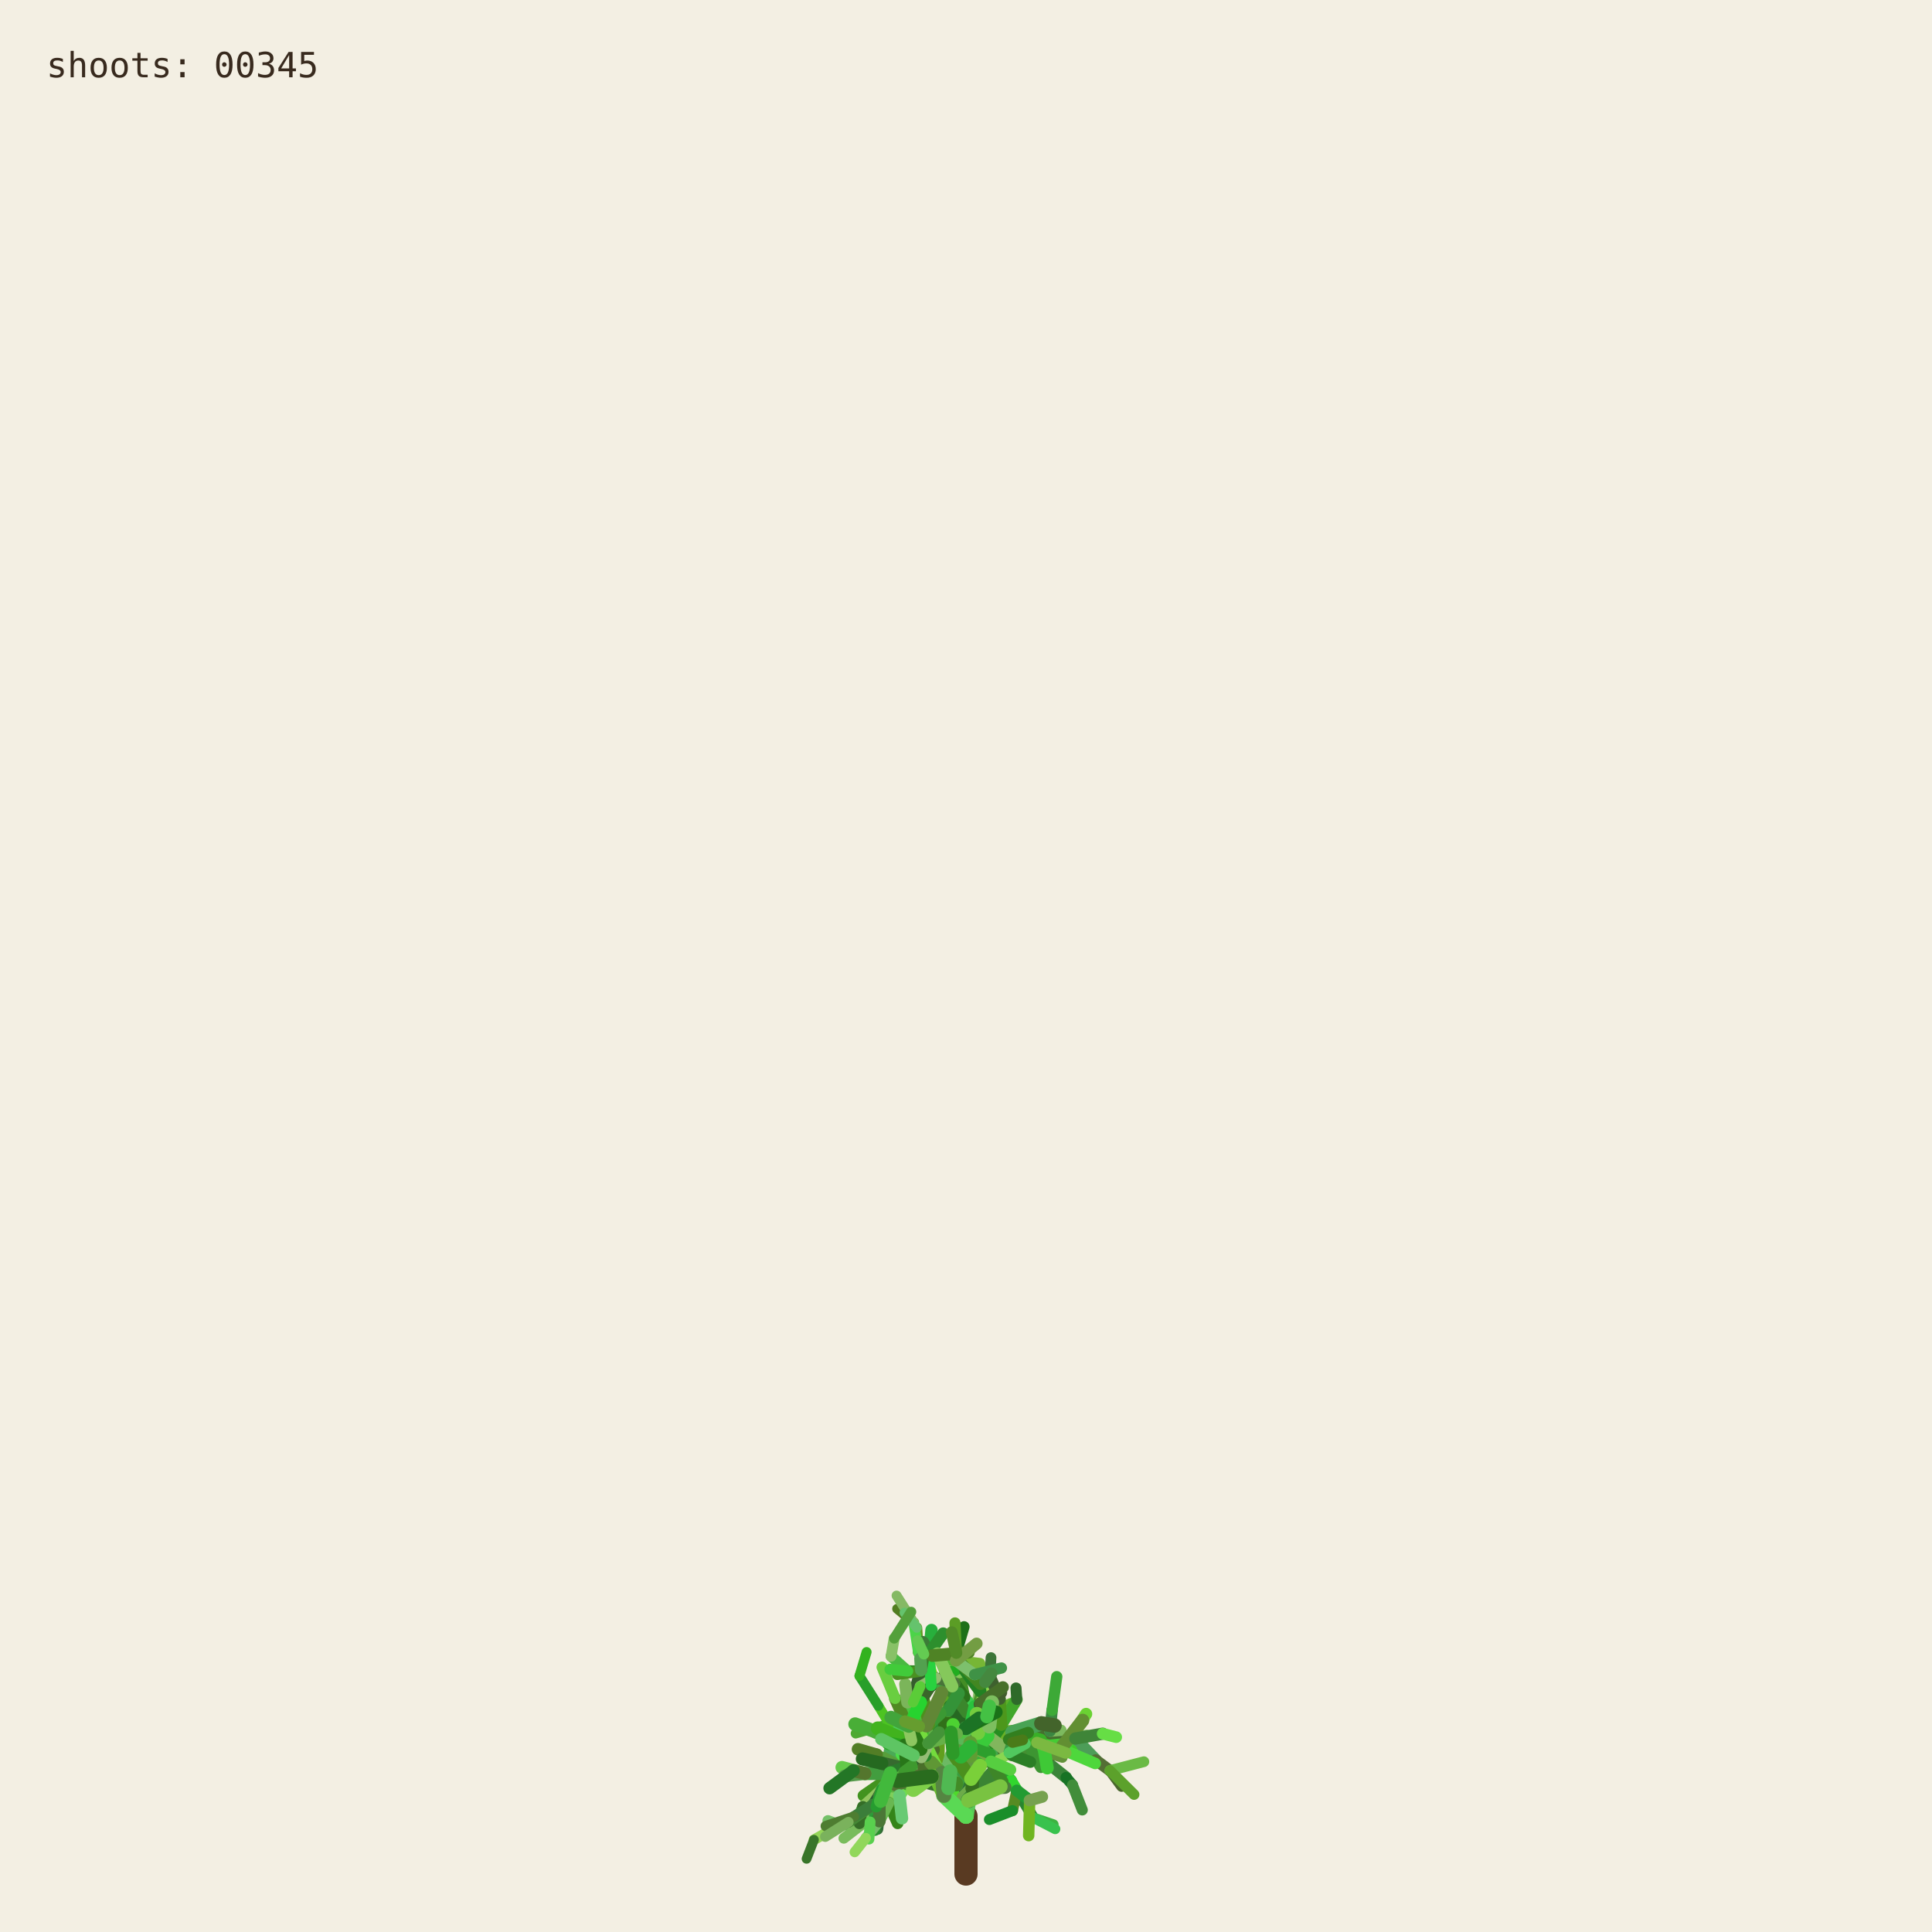
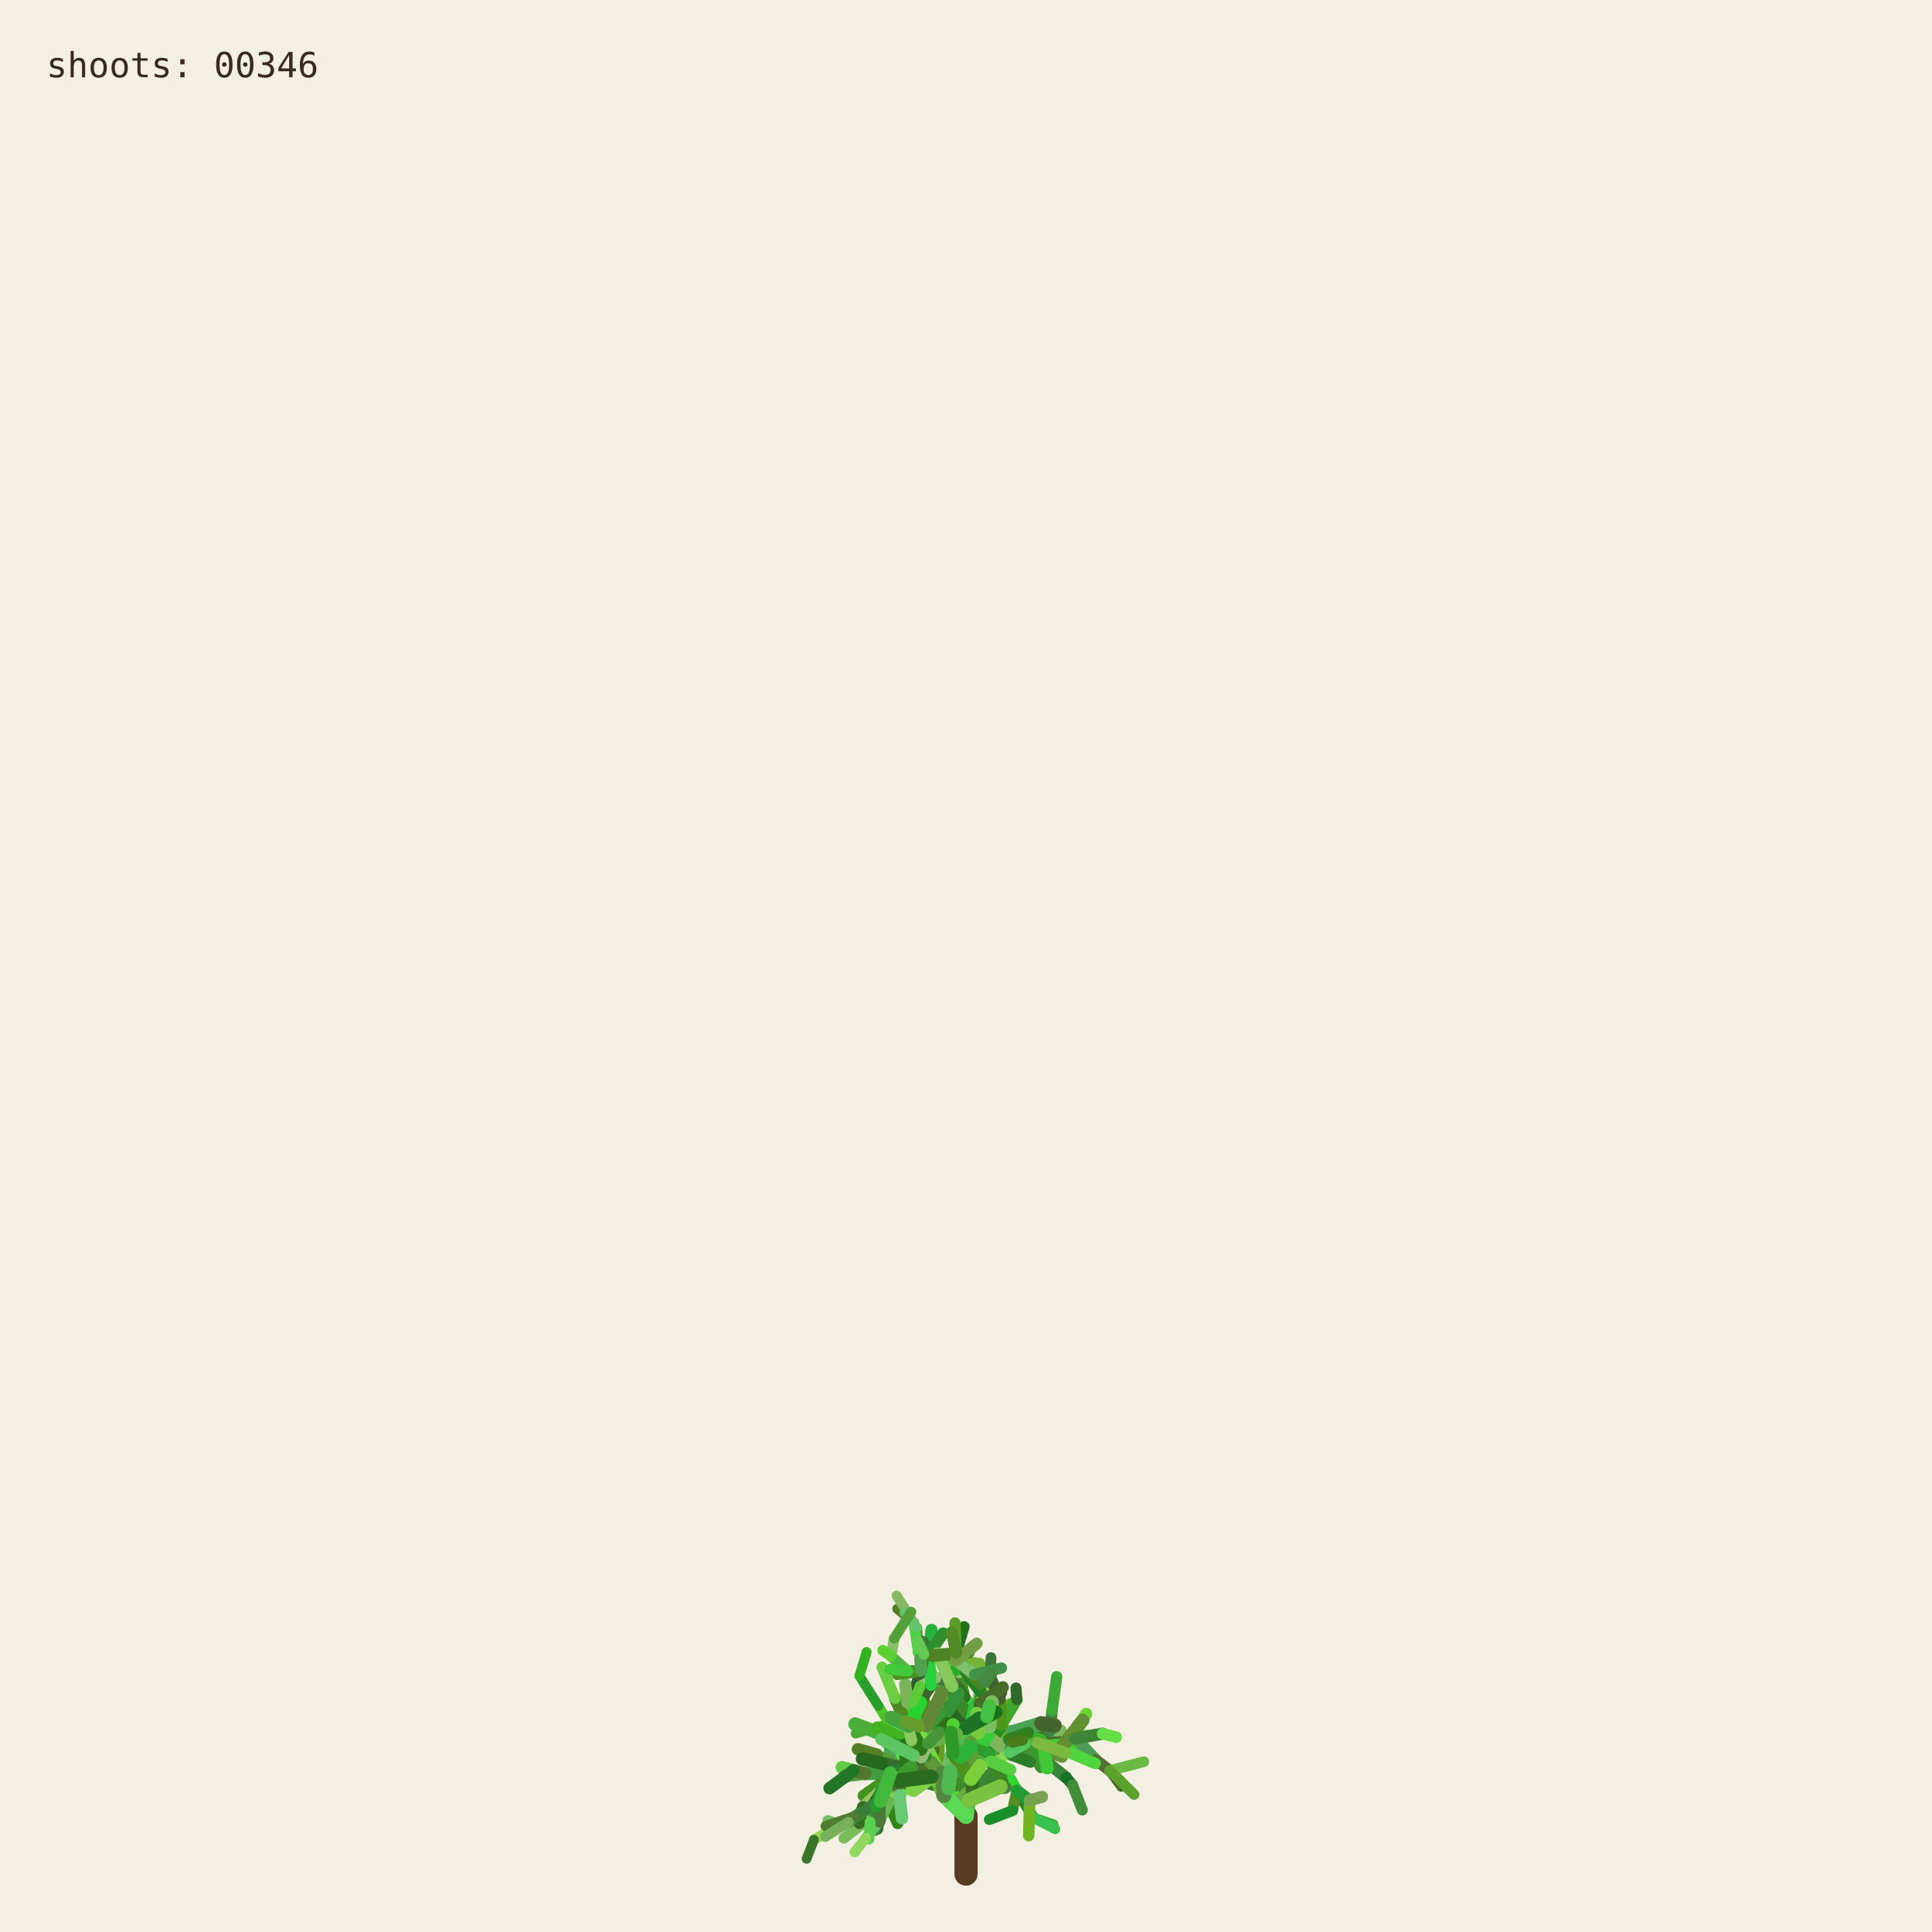
<svg xmlns="http://www.w3.org/2000/svg" viewBox="0 0 1000 1000" role="img" aria-labelledby="title desc">
  <rect width="1000" height="1000" fill="#f3efe3" />
  <g fill="none" stroke-linecap="round">
    <path d="M500 970 L500 940" stroke="#593a22" stroke-width="12" />
    <path d="M500.000 940.000 L494.591 923.254" stroke="hsl(89 50% 51%)" stroke-width="8.067" data-shoot="1" />
    <path d="M500.000 940.000 L498.548 930.480" stroke="hsl(108 42% 32%)" stroke-width="7.603" data-shoot="2" />
    <path d="M494.591 923.254 L485.237 916.016" stroke="hsl(129 39% 53%)" stroke-width="7.427" data-shoot="3" />
    <path d="M498.548 930.480 L502.606 920.794" stroke="hsl(125 41% 32%)" stroke-width="7.235" data-shoot="4" />
    <path d="M502.606 920.794 L496.770 905.343" stroke="hsl(93 34% 43%)" stroke-width="7.253" data-shoot="5" />
    <path d="M494.591 923.254 L497.365 909.040" stroke="hsl(116 35% 60%)" stroke-width="8.012" data-shoot="6" />
    <path d="M485.237 916.016 L485.497 897.710" stroke="hsl(89 69% 37%)" stroke-width="7.213" data-shoot="7" />
    <path d="M496.770 905.343 L501.215 895.004" stroke="hsl(92 66% 60%)" stroke-width="7.141" data-shoot="8" />
    <path d="M497.365 909.040 L506.164 896.866" stroke="hsl(126 59% 38%)" stroke-width="8.073" data-shoot="9" />
    <path d="M501.215 895.004 L510.832 888.548" stroke="hsl(91 35% 42%)" stroke-width="6.879" data-shoot="10" />
    <path d="M485.497 897.710 L493.416 891.622" stroke="hsl(104 36% 49%)" stroke-width="7.124" data-shoot="11" />
    <path d="M500.000 940.000 L490.927 925.443" stroke="hsl(108 70% 51%)" stroke-width="7.399" data-shoot="12" />
    <path d="M485.237 916.016 L479.157 913.325" stroke="hsl(112 69% 34%)" stroke-width="7.149" data-shoot="13" />
    <path d="M490.927 925.443 L481.351 921.527" stroke="hsl(111 58% 32%)" stroke-width="6.945" data-shoot="14" />
    <path d="M498.548 930.480 L503.173 925.799" stroke="hsl(98 40% 48%)" stroke-width="6.990" data-shoot="15" />
    <path d="M496.770 905.343 L505.035 888.845" stroke="hsl(101 68% 48%)" stroke-width="6.979" data-shoot="16" />
    <path d="M493.416 891.622 L508.817 896.643" stroke="hsl(128 70% 39%)" stroke-width="6.561" data-shoot="17" />
    <path d="M479.157 913.325 L469.750 899.500" stroke="hsl(95 57% 50%)" stroke-width="7.139" data-shoot="18" />
    <path d="M505.035 888.845 L508.436 880.301" stroke="hsl(98 53% 41%)" stroke-width="6.832" data-shoot="19" />
    <path d="M501.215 895.004 L501.550 888.479" stroke="hsl(112 68% 42%)" stroke-width="6.773" data-shoot="20" />
    <path d="M485.237 916.016 L479.029 908.697" stroke="hsl(100 57% 53%)" stroke-width="6.945" data-shoot="21" />
    <path d="M502.606 920.794 L496.127 911.207" stroke="hsl(123 62% 40%)" stroke-width="6.865" data-shoot="22" />
    <path d="M496.127 911.207 L497.635 896.782" stroke="hsl(93 65% 34%)" stroke-width="6.505" data-shoot="23" />
    <path d="M494.591 923.254 L500.793 909.571" stroke="hsl(113 71% 34%)" stroke-width="7.895" data-shoot="24" />
    <path d="M485.237 916.016 L479.462 917.793" stroke="hsl(99 66% 28%)" stroke-width="7.154" data-shoot="25" />
    <path d="M485.237 916.016 L473.231 912.147" stroke="hsl(93 38% 42%)" stroke-width="6.997" data-shoot="26" />
    <path d="M485.237 916.016 L473.737 913.680" stroke="hsl(114 35% 58%)" stroke-width="6.828" data-shoot="27" />
    <path d="M497.635 896.782 L497.395 881.015" stroke="hsl(110 56% 51%)" stroke-width="6.336" data-shoot="28" />
    <path d="M469.750 899.500 L453.522 896.436" stroke="hsl(121 37% 46%)" stroke-width="7.140" data-shoot="29" />
    <path d="M481.351 921.527 L469.530 923.105" stroke="hsl(126 55% 40%)" stroke-width="6.995" data-shoot="30" />
    <path d="M505.035 888.845 L499.035 878.436" stroke="hsl(88 42% 31%)" stroke-width="6.545" data-shoot="31" />
    <path d="M502.606 920.794 L507.653 911.330" stroke="hsl(99 57% 28%)" stroke-width="6.856" data-shoot="32" />
    <path d="M481.351 921.527 L478.279 914.724" stroke="hsl(122 35% 29%)" stroke-width="6.742" data-shoot="33" />
    <path d="M508.817 896.643 L522.168 900.369" stroke="hsl(122 67% 50%)" stroke-width="6.210" data-shoot="34" />
    <path d="M479.029 908.697 L477.185 899.261" stroke="hsl(124 64% 35%)" stroke-width="6.693" data-shoot="35" />
    <path d="M494.591 923.254 L498.563 913.442" stroke="hsl(122 45% 42%)" stroke-width="7.987" data-shoot="36" />
    <path d="M473.737 913.680 L467.283 915.265" stroke="hsl(125 60% 37%)" stroke-width="6.814" data-shoot="37" />
    <path d="M481.351 921.527 L469.226 908.135" stroke="hsl(113 69% 37%)" stroke-width="6.660" data-shoot="38" />
    <path d="M473.231 912.147 L461.374 919.424" stroke="hsl(100 70% 60%)" stroke-width="6.453" data-shoot="39" />
    <path d="M497.635 896.782 L500.334 886.420" stroke="hsl(108 47% 53%)" stroke-width="6.302" data-shoot="40" />
    <path d="M467.283 915.265 L455.168 929.331" stroke="hsl(120 40% 35%)" stroke-width="6.786" data-shoot="41" />
    <path d="M508.817 896.643 L512.869 911.725" stroke="hsl(110 63% 40%)" stroke-width="6.518" data-shoot="42" />
    <path d="M496.127 911.207 L497.987 905.795" stroke="hsl(115 70% 35%)" stroke-width="6.363" data-shoot="43" />
    <path d="M507.653 911.330 L512.674 910.357" stroke="hsl(104 36% 57%)" stroke-width="6.747" data-shoot="44" />
    <path d="M479.157 913.325 L470.181 917.185" stroke="hsl(95 64% 53%)" stroke-width="6.833" data-shoot="45" />
    <path d="M469.750 899.500 L469.633 881.151" stroke="hsl(111 38% 45%)" stroke-width="6.815" data-shoot="46" />
    <path d="M479.029 908.697 L480.879 892.655" stroke="hsl(102 44% 35%)" stroke-width="6.467" data-shoot="47" />
    <path d="M500.334 886.420 L507.457 881.593" stroke="hsl(118 47% 56%)" stroke-width="6.197" data-shoot="48" />
    <path d="M461.374 919.424 L446.935 929.431" stroke="hsl(102 65% 35%)" stroke-width="6.069" data-shoot="49" />
    <path d="M508.436 880.301 L507.585 871.602" stroke="hsl(97 61% 57%)" stroke-width="6.448" data-shoot="50" />
    <path d="M512.674 910.357 L523.304 921.702" stroke="hsl(122 61% 39%)" stroke-width="6.341" data-shoot="51" />
    <path d="M500.000 940.000 L501.279 931.882" stroke="hsl(118 51% 56%)" stroke-width="7.998" data-shoot="52" />
    <path d="M499.035 878.436 L496.590 865.625" stroke="hsl(103 58% 35%)" stroke-width="6.115" data-shoot="53" />
    <path d="M485.497 897.710 L488.970 892.287" stroke="hsl(123 54% 36%)" stroke-width="7.087" data-shoot="54" />
    <path d="M496.590 865.625 L495.009 855.557" stroke="hsl(97 49% 56%)" stroke-width="6.061" data-shoot="55" />
    <path d="M469.633 881.151 L484.418 870.623" stroke="hsl(128 48% 30%)" stroke-width="6.659" data-shoot="56" />
    <path d="M485.237 916.016 L477.752 911.974" stroke="hsl(90 58% 50%)" stroke-width="6.898" data-shoot="57" />
    <path d="M498.563 913.442 L502.383 908.863" stroke="hsl(97 61% 59%)" stroke-width="7.688" data-shoot="58" />
    <path d="M479.157 913.325 L464.639 921.037" stroke="hsl(94 69% 32%)" stroke-width="6.531" data-shoot="59" />
    <path d="M478.279 914.724 L471.794 900.929" stroke="hsl(117 71% 29%)" stroke-width="6.231" data-shoot="60" />
    <path d="M522.168 900.369 L536.734 901.964" stroke="hsl(111 46% 60%)" stroke-width="6.038" data-shoot="61" />
    <path d="M471.794 900.929 L465.848 895.170" stroke="hsl(103 40% 56%)" stroke-width="5.768" data-shoot="62" />
    <path d="M469.750 899.500 L468.128 889.982" stroke="hsl(93 64% 30%)" stroke-width="6.667" data-shoot="63" />
    <path d="M477.185 899.261 L475.657 893.582" stroke="hsl(113 52% 40%)" stroke-width="6.319" data-shoot="64" />
    <path d="M479.029 908.697 L474.737 903.891" stroke="hsl(93 52% 43%)" stroke-width="6.709" data-shoot="65" />
    <path d="M523.304 921.702 L526.314 926.781" stroke="hsl(119 67% 51%)" stroke-width="6.166" data-shoot="66" />
    <path d="M505.035 888.845 L507.387 875.338" stroke="hsl(96 40% 59%)" stroke-width="6.739" data-shoot="67" />
    <path d="M522.168 900.369 L537.413 908.545" stroke="hsl(99 61% 27%)" stroke-width="6.155" data-shoot="68" />
    <path d="M497.395 881.015 L483.011 868.683" stroke="hsl(129 53% 36%)" stroke-width="6.314" data-shoot="69" />
    <path d="M522.168 900.369 L534.219 906.339" stroke="hsl(108 48% 38%)" stroke-width="6.199" data-shoot="70" />
    <path d="M493.416 891.622 L507.262 882.093" stroke="hsl(127 63% 43%)" stroke-width="6.826" data-shoot="71" />
    <path d="M502.383 908.863 L508.238 907.761" stroke="hsl(99 66% 30%)" stroke-width="7.032" data-shoot="72" />
    <path d="M508.817 896.643 L514.829 892.790" stroke="hsl(125 40% 46%)" stroke-width="6.585" data-shoot="73" />
    <path d="M468.128 889.982 L473.133 877.764" stroke="hsl(115 52% 51%)" stroke-width="6.671" data-shoot="74" />
    <path d="M465.848 895.170 L460.313 892.280" stroke="hsl(102 70% 44%)" stroke-width="5.549" data-shoot="75" />
    <path d="M468.128 889.982 L463.284 879.089" stroke="hsl(94 59% 34%)" stroke-width="6.302" data-shoot="76" />
    <path d="M461.374 919.424 L456.357 926.300" stroke="hsl(126 42% 53%)" stroke-width="6.125" data-shoot="77" />
    <path d="M483.011 868.683 L476.458 865.059" stroke="hsl(124 68% 42%)" stroke-width="6.199" data-shoot="78" />
    <path d="M455.168 929.331 L454.837 939.862" stroke="hsl(125 68% 35%)" stroke-width="6.316" data-shoot="79" />
    <path d="M534.219 906.339 L550.383 905.736" stroke="hsl(112 63% 35%)" stroke-width="5.969" data-shoot="80" />
    <path d="M470.181 917.185 L459.860 933.116" stroke="hsl(100 53% 58%)" stroke-width="6.224" data-shoot="81" />
    <path d="M497.395 881.015 L484.197 869.260" stroke="hsl(122 53% 43%)" stroke-width="5.862" data-shoot="82" />
    <path d="M536.734 901.964 L543.504 896.023" stroke="hsl(116 68% 27%)" stroke-width="5.871" data-shoot="83" />
    <path d="M476.458 865.059 L469.801 864.922" stroke="hsl(112 62% 33%)" stroke-width="6.006" data-shoot="84" />
    <path d="M506.164 896.866 L524.059 896.699" stroke="hsl(91 64% 42%)" stroke-width="7.575" data-shoot="85" />
    <path d="M485.237 916.016 L472.910 908.590" stroke="hsl(102 57% 31%)" stroke-width="6.875" data-shoot="86" />
    <path d="M469.530 923.105 L465.520 929.278" stroke="hsl(107 67% 59%)" stroke-width="6.616" data-shoot="87" />
    <path d="M505.035 888.845 L509.868 870.612" stroke="hsl(101 57% 37%)" stroke-width="6.791" data-shoot="88" />
    <path d="M493.416 891.622 L509.951 888.485" stroke="hsl(92 44% 58%)" stroke-width="6.812" data-shoot="89" />
    <path d="M503.173 925.799 L520.191 925.155" stroke="hsl(105 34% 36%)" stroke-width="6.682" data-shoot="90" />
    <path d="M474.737 903.891 L466.772 894.583" stroke="hsl(116 48% 51%)" stroke-width="6.158" data-shoot="91" />
    <path d="M484.197 869.260 L475.358 855.233" stroke="hsl(100 34% 37%)" stroke-width="5.647" data-shoot="92" />
    <path d="M505.035 888.845 L500.829 880.951" stroke="hsl(127 58% 52%)" stroke-width="6.474" data-shoot="93" />
    <path d="M479.157 913.325 L471.905 914.367" stroke="hsl(125 48% 52%)" stroke-width="6.716" data-shoot="94" />
    <path d="M501.279 931.882 L513.403 918.671" stroke="hsl(114 44% 36%)" stroke-width="7.978" data-shoot="95" />
    <path d="M524.059 896.699 L540.269 904.338" stroke="hsl(108 35% 44%)" stroke-width="7.297" data-shoot="96" />
    <path d="M524.059 896.699 L540.170 897.356" stroke="hsl(125 52% 30%)" stroke-width="6.964" data-shoot="97" />
    <path d="M497.635 896.782 L497.191 889.399" stroke="hsl(88 69% 31%)" stroke-width="6.119" data-shoot="98" />
    <path d="M508.436 880.301 L513.376 874.721" stroke="hsl(89 59% 56%)" stroke-width="6.732" data-shoot="99" />
    <path d="M469.530 923.105 L461.520 917.825" stroke="hsl(113 54% 40%)" stroke-width="7.033" data-shoot="100" />
    <path d="M473.133 877.764 L476.780 864.372" stroke="hsl(110 34% 27%)" stroke-width="6.596" data-shoot="101" />
    <path d="M471.794 900.929 L479.914 884.001" stroke="hsl(126 41% 32%)" stroke-width="6.024" data-shoot="102" />
    <path d="M512.674 910.357 L522.333 907.203" stroke="hsl(103 64% 43%)" stroke-width="6.219" data-shoot="103" />
    <path d="M509.868 870.612 L506.361 863.395" stroke="hsl(120 56% 49%)" stroke-width="6.521" data-shoot="104" />
    <path d="M540.170 897.356 L556.575 899.863" stroke="hsl(100 40% 31%)" stroke-width="6.676" data-shoot="105" />
    <path d="M459.860 933.116 L464.616 943.790" stroke="hsl(105 68% 31%)" stroke-width="5.925" data-shoot="106" />
    <path d="M461.520 917.825 L453.738 908.211" stroke="hsl(98 54% 31%)" stroke-width="6.452" data-shoot="107" />
    <path d="M509.951 888.485 L523.296 882.278" stroke="hsl(97 61% 43%)" stroke-width="6.765" data-shoot="108" />
    <path d="M479.029 908.697 L460.671 906.383" stroke="hsl(128 39% 48%)" stroke-width="6.494" data-shoot="109" />
    <path d="M469.633 881.151 L468.563 871.658" stroke="hsl(98 38% 53%)" stroke-width="6.301" data-shoot="110" />
    <path d="M456.357 926.300 L446.582 935.154" stroke="hsl(90 47% 57%)" stroke-width="5.838" data-shoot="111" />
    <path d="M488.970 892.287 L490.829 885.358" stroke="hsl(104 63% 27%)" stroke-width="6.888" data-shoot="112" />
    <path d="M499.035 878.436 L493.946 871.238" stroke="hsl(110 61% 28%)" stroke-width="6.405" data-shoot="113" />
    <path d="M503.173 925.799 L503.949 916.037" stroke="hsl(108 61% 30%)" stroke-width="6.764" data-shoot="114" />
    <path d="M484.418 870.623 L497.330 862.535" stroke="hsl(119 70% 40%)" stroke-width="6.117" data-shoot="115" />
    <path d="M476.780 864.372 L482.198 858.124" stroke="hsl(97 71% 34%)" stroke-width="6.331" data-shoot="116" />
    <path d="M459.860 933.116 L450.375 943.022" stroke="hsl(119 67% 40%)" stroke-width="6.054" data-shoot="117" />
    <path d="M537.413 908.545 L551.771 920.000" stroke="hsl(119 40% 37%)" stroke-width="6.202" data-shoot="118" />
    <path d="M476.780 864.372 L481.041 855.578" stroke="hsl(128 51% 38%)" stroke-width="6.621" data-shoot="119" />
    <path d="M475.358 855.233 L474.548 842.544" stroke="hsl(89 65% 36%)" stroke-width="5.593" data-shoot="120" />
    <path d="M479.029 908.697 L479.467 893.313" stroke="hsl(105 42% 49%)" stroke-width="6.799" data-shoot="121" />
    <path d="M494.591 923.254 L484.466 914.996" stroke="hsl(104 48% 55%)" stroke-width="7.531" data-shoot="122" />
    <path d="M503.173 925.799 L503.396 917.056" stroke="hsl(104 56% 28%)" stroke-width="6.644" data-shoot="123" />
    <path d="M493.946 871.238 L489.038 865.959" stroke="hsl(102 40% 44%)" stroke-width="6.042" data-shoot="124" />
    <path d="M467.283 915.265 L457.242 909.920" stroke="hsl(103 45% 43%)" stroke-width="6.457" data-shoot="125" />
    <path d="M471.794 900.929 L454.133 896.956" stroke="hsl(89 50% 31%)" stroke-width="6.180" data-shoot="126" />
    <path d="M454.837 939.862 L454.096 946.606" stroke="hsl(125 36% 31%)" stroke-width="6.220" data-shoot="127" />
    <path d="M481.041 855.578 L482.155 843.709" stroke="hsl(129 63% 42%)" stroke-width="6.417" data-shoot="128" />
    <path d="M490.829 885.358 L492.861 872.817" stroke="hsl(95 65% 40%)" stroke-width="6.754" data-shoot="129" />
    <path d="M478.279 914.724 L465.635 903.587" stroke="hsl(96 66% 52%)" stroke-width="6.672" data-shoot="130" />
    <path d="M450.375 943.022 L434.576 944.722" stroke="hsl(127 55% 44%)" stroke-width="5.725" data-shoot="131" />
    <path d="M459.860 933.116 L451.962 941.801" stroke="hsl(127 54% 57%)" stroke-width="5.888" data-shoot="132" />
    <path d="M526.314 926.781 L534.894 940.878" stroke="hsl(125 53% 34%)" stroke-width="5.720" data-shoot="133" />
    <path d="M456.357 926.300 L449.709 941.533" stroke="hsl(112 47% 29%)" stroke-width="5.948" data-shoot="134" />
    <path d="M556.575 899.863 L562.434 898.624" stroke="hsl(99 39% 53%)" stroke-width="6.651" data-shoot="135" />
    <path d="M556.575 899.863 L567.158 910.979" stroke="hsl(128 34% 46%)" stroke-width="6.350" data-shoot="136" />
    <path d="M461.520 917.825 L447.767 917.982" stroke="hsl(118 43% 43%)" stroke-width="6.808" data-shoot="137" />
    <path d="M502.383 908.863 L502.275 894.506" stroke="hsl(114 52% 34%)" stroke-width="7.514" data-shoot="138" />
    <path d="M484.466 914.996 L469.919 914.610" stroke="hsl(90 45% 56%)" stroke-width="7.261" data-shoot="139" />
    <path d="M506.164 896.866 L511.996 893.538" stroke="hsl(100 40% 30%)" stroke-width="7.562" data-shoot="140" />
    <path d="M508.238 907.761 L516.195 908.520" stroke="hsl(102 44% 31%)" stroke-width="6.802" data-shoot="141" />
    <path d="M536.734 901.964 L544.250 907.905" stroke="hsl(91 54% 33%)" stroke-width="5.663" data-shoot="142" />
    <path d="M479.157 913.325 L471.950 914.117" stroke="hsl(102 39% 34%)" stroke-width="6.550" data-shoot="143" />
    <path d="M494.591 923.254 L482.152 919.513" stroke="hsl(104 56% 35%)" stroke-width="7.930" data-shoot="144" />
    <path d="M508.817 896.643 L515.085 912.072" stroke="hsl(125 43% 46%)" stroke-width="6.163" data-shoot="145" />
    <path d="M482.152 919.513 L467.316 907.872" stroke="hsl(97 66% 48%)" stroke-width="7.452" data-shoot="146" />
    <path d="M480.879 892.655 L475.418 881.125" stroke="hsl(88 59% 33%)" stroke-width="5.933" data-shoot="147" />
    <path d="M540.269 904.338 L549.716 904.178" stroke="hsl(92 48% 60%)" stroke-width="6.883" data-shoot="148" />
    <path d="M467.316 907.872 L467.480 902.032" stroke="hsl(120 56% 54%)" stroke-width="7.156" data-shoot="149" />
    <path d="M483.011 868.683 L480.032 858.496" stroke="hsl(90 69% 50%)" stroke-width="5.778" data-shoot="150" />
    <path d="M497.191 889.399 L491.630 882.997" stroke="hsl(116 51% 27%)" stroke-width="6.106" data-shoot="151" />
    <path d="M482.152 919.513 L478.791 913.069" stroke="hsl(91 53% 41%)" stroke-width="7.533" data-shoot="152" />
    <path d="M543.504 896.023 L549.105 895.596" stroke="hsl(100 40% 55%)" stroke-width="5.914" data-shoot="153" />
    <path d="M467.283 915.265 L456.437 912.665" stroke="hsl(113 38% 30%)" stroke-width="6.866" data-shoot="154" />
    <path d="M567.158 910.979 L574.486 916.440" stroke="hsl(88 35% 32%)" stroke-width="5.955" data-shoot="155" />
    <path d="M512.869 911.725 L518.866 922.323" stroke="hsl(106 54% 34%)" stroke-width="6.353" data-shoot="156" />
    <path d="M500.334 886.420 L490.418 872.350" stroke="hsl(110 51% 35%)" stroke-width="6.150" data-shoot="157" />
    <path d="M500.793 909.571 L498.095 899.473" stroke="hsl(109 69% 28%)" stroke-width="7.556" data-shoot="158" />
    <path d="M449.709 941.533 L436.765 951.498" stroke="hsl(102 42% 55%)" stroke-width="5.534" data-shoot="159" />
    <path d="M508.238 907.761 L518.302 892.720" stroke="hsl(117 63% 34%)" stroke-width="6.708" data-shoot="160" />
    <path d="M475.358 855.233 L472.993 839.858" stroke="hsl(119 62% 56%)" stroke-width="5.562" data-shoot="161" />
    <path d="M502.275 894.506 L504.670 883.372" stroke="hsl(128 65% 46%)" stroke-width="6.876" data-shoot="162" />
    <path d="M540.269 904.338 L544.102 907.850" stroke="hsl(99 35% 29%)" stroke-width="7.336" data-shoot="163" />
    <path d="M536.734 901.964 L554.643 905.916" stroke="hsl(112 68% 48%)" stroke-width="5.906" data-shoot="164" />
    <path d="M497.365 909.040 L505.842 901.224" stroke="hsl(91 65% 48%)" stroke-width="7.533" data-shoot="165" />
    <path d="M478.279 914.724 L467.960 905.929" stroke="hsl(128 59% 50%)" stroke-width="6.781" data-shoot="166" />
    <path d="M461.374 919.424 L451.958 934.122" stroke="hsl(127 35% 27%)" stroke-width="6.092" data-shoot="167" />
    <path d="M463.284 879.089 L456.576 862.947" stroke="hsl(103 59% 53%)" stroke-width="5.809" data-shoot="168" />
    <path d="M500.000 940.000 L488.580 929.317" stroke="hsl(117 64% 59%)" stroke-width="8.005" data-shoot="169" />
    <path d="M447.767 917.982 L435.801 914.831" stroke="hsl(108 55% 54%)" stroke-width="6.726" data-shoot="170" />
    <path d="M477.752 911.974 L468.826 903.841" stroke="hsl(89 70% 51%)" stroke-width="6.964" data-shoot="171" />
    <path d="M469.919 914.610 L460.892 917.724" stroke="hsl(121 49% 32%)" stroke-width="7.015" data-shoot="172" />
    <path d="M503.396 917.056 L509.013 905.051" stroke="hsl(120 50% 45%)" stroke-width="6.671" data-shoot="173" />
    <path d="M549.716 904.178 L554.177 899.548" stroke="hsl(106 62% 45%)" stroke-width="6.645" data-shoot="174" />
    <path d="M460.313 892.280 L442.892 897.267" stroke="hsl(106 54% 43%)" stroke-width="5.141" data-shoot="175" />
    <path d="M490.418 872.350 L480.658 869.975" stroke="hsl(120 49% 46%)" stroke-width="5.821" data-shoot="176" />
    <path d="M479.467 893.313 L480.721 885.946" stroke="hsl(94 40% 41%)" stroke-width="6.222" data-shoot="177" />
    <path d="M488.580 929.317 L489.421 919.838" stroke="hsl(107 36% 50%)" stroke-width="7.943" data-shoot="178" />
    <path d="M526.314 926.781 L524.087 937.173" stroke="hsl(90 60% 34%)" stroke-width="5.700" data-shoot="179" />
    <path d="M490.927 925.443 L475.469 921.381" stroke="hsl(110 44% 31%)" stroke-width="6.893" data-shoot="180" />
    <path d="M518.302 892.720 L526.275 879.623" stroke="hsl(109 60% 41%)" stroke-width="6.159" data-shoot="181" />
    <path d="M469.750 899.500 L470.711 894.119" stroke="hsl(100 45% 57%)" stroke-width="7.025" data-shoot="182" />
    <path d="M534.219 906.339 L538.815 914.656" stroke="hsl(113 50% 39%)" stroke-width="6.149" data-shoot="183" />
    <path d="M472.993 839.858 L464.334 832.716" stroke="hsl(88 58% 31%)" stroke-width="5.062" data-shoot="184" />
    <path d="M469.801 864.922 L461.240 857.253" stroke="hsl(116 48% 49%)" stroke-width="5.656" data-shoot="185" />
    <path d="M461.240 857.253 L462.820 848.066" stroke="hsl(98 42% 58%)" stroke-width="5.640" data-shoot="186" />
    <path d="M490.829 885.358 L496.165 876.536" stroke="hsl(123 48% 39%)" stroke-width="6.482" data-shoot="187" />
    <path d="M508.817 896.643 L523.679 908.324" stroke="hsl(95 38% 54%)" stroke-width="6.611" data-shoot="188" />
    <path d="M500.793 909.571 L510.860 898.419" stroke="hsl(120 58% 51%)" stroke-width="7.770" data-shoot="189" />
    <path d="M459.860 933.116 L453.365 941.926" stroke="hsl(97 61% 35%)" stroke-width="6.281" data-shoot="190" />
    <path d="M509.868 870.612 L510.029 864.082" stroke="hsl(111 56% 52%)" stroke-width="6.833" data-shoot="191" />
    <path d="M453.522 896.436 L442.603 892.401" stroke="hsl(111 52% 45%)" stroke-width="7.032" data-shoot="192" />
    <path d="M543.504 896.023 L544.565 885.256" stroke="hsl(125 39% 38%)" stroke-width="5.927" data-shoot="193" />
    <path d="M482.198 858.124 L494.767 859.537" stroke="hsl(105 58% 45%)" stroke-width="6.146" data-shoot="194" />
    <path d="M497.987 905.795 L491.843 897.531" stroke="hsl(125 41% 48%)" stroke-width="6.386" data-shoot="195" />
    <path d="M493.946 871.238 L484.320 868.578" stroke="hsl(105 34% 34%)" stroke-width="5.939" data-shoot="196" />
    <path d="M477.185 899.261 L478.390 887.971" stroke="hsl(112 65% 44%)" stroke-width="6.377" data-shoot="197" />
    <path d="M434.576 944.722 L428.556 942.373" stroke="hsl(112 41% 58%)" stroke-width="5.738" data-shoot="198" />
    <path d="M497.987 905.795 L503.196 904.331" stroke="hsl(89 46% 31%)" stroke-width="5.847" data-shoot="199" />
    <path d="M467.316 907.872 L466.023 899.585" stroke="hsl(119 71% 58%)" stroke-width="7.258" data-shoot="200" />
    <path d="M526.314 926.781 L532.954 931.860" stroke="hsl(128 64% 37%)" stroke-width="6.148" data-shoot="201" />
    <path d="M467.960 905.929 L464.039 902.533" stroke="hsl(119 46% 49%)" stroke-width="6.612" data-shoot="202" />
    <path d="M477.185 899.261 L463.879 891.609" stroke="hsl(122 68% 41%)" stroke-width="6.319" data-shoot="203" />
    <path d="M475.469 921.381 L469.599 917.437" stroke="hsl(97 45% 44%)" stroke-width="6.783" data-shoot="204" />
    <path d="M478.279 914.724 L471.801 897.415" stroke="hsl(121 65% 58%)" stroke-width="6.714" data-shoot="205" />
    <path d="M554.177 899.548 L562.169 887.143" stroke="hsl(99 64% 51%)" stroke-width="6.341" data-shoot="206" />
    <path d="M526.275 879.623 L525.887 873.699" stroke="hsl(115 43% 29%)" stroke-width="5.721" data-shoot="207" />
    <path d="M481.041 855.578 L477.626 850.058" stroke="hsl(117 38% 35%)" stroke-width="6.581" data-shoot="208" />
    <path d="M496.770 905.343 L493.304 892.691" stroke="hsl(110 64% 51%)" stroke-width="6.797" data-shoot="209" />
    <path d="M469.750 899.500 L458.957 894.086" stroke="hsl(127 55% 55%)" stroke-width="6.620" data-shoot="210" />
    <path d="M490.927 925.443 L488.767 920.422" stroke="hsl(115 54% 36%)" stroke-width="6.870" data-shoot="211" />
    <path d="M481.041 855.578 L488.186 845.391" stroke="hsl(120 52% 37%)" stroke-width="6.098" data-shoot="212" />
    <path d="M451.958 934.122 L453.040 940.528" stroke="hsl(127 56% 39%)" stroke-width="6.131" data-shoot="213" />
    <path d="M460.313 892.280 L454.656 882.922" stroke="hsl(104 71% 45%)" stroke-width="5.122" data-shoot="214" />
    <path d="M471.950 914.117 L461.960 924.503" stroke="hsl(107 46% 48%)" stroke-width="6.541" data-shoot="215" />
    <path d="M446.582 935.154 L444.222 940.468" stroke="hsl(117 55% 46%)" stroke-width="5.688" data-shoot="216" />
    <path d="M488.767 920.422 L492.003 908.765" stroke="hsl(114 38% 56%)" stroke-width="6.278" data-shoot="217" />
    <path d="M484.320 868.578 L476.319 872.885" stroke="hsl(94 38% 59%)" stroke-width="5.787" data-shoot="218" />
    <path d="M446.582 935.154 L444.839 943.820" stroke="hsl(108 47% 29%)" stroke-width="5.857" data-shoot="219" />
    <path d="M478.390 887.971 L477.758 878.744" stroke="hsl(107 53% 47%)" stroke-width="6.025" data-shoot="220" />
    <path d="M479.467 893.313 L486.497 886.860" stroke="hsl(115 50% 40%)" stroke-width="6.726" data-shoot="221" />
    <path d="M453.365 941.926 L452.737 947.232" stroke="hsl(123 57% 36%)" stroke-width="6.073" data-shoot="222" />
    <path d="M534.894 940.878 L545.223 944.367" stroke="hsl(122 49% 47%)" stroke-width="5.409" data-shoot="223" />
    <path d="M503.196 904.331 L515.896 911.448" stroke="hsl(89 43% 46%)" stroke-width="5.358" data-shoot="224" />
    <path d="M485.237 916.016 L476.520 905.335" stroke="hsl(129 69% 35%)" stroke-width="7.385" data-shoot="225" />
    <path d="M544.250 907.905 L549.888 909.742" stroke="hsl(93 43% 40%)" stroke-width="5.355" data-shoot="226" />
    <path d="M472.993 839.858 L464.068 825.878" stroke="hsl(97 38% 56%)" stroke-width="5.144" data-shoot="227" />
    <path d="M434.576 944.722 L421.301 952.270" stroke="hsl(91 60% 59%)" stroke-width="5.495" data-shoot="228" />
    <path d="M494.767 859.537 L507.151 860.969" stroke="hsl(89 55% 46%)" stroke-width="5.687" data-shoot="229" />
    <path d="M503.949 916.037 L499.042 904.226" stroke="hsl(98 40% 42%)" stroke-width="6.625" data-shoot="230" />
    <path d="M540.269 904.338 L551.739 903.138" stroke="hsl(113 59% 50%)" stroke-width="7.215" data-shoot="231" />
    <path d="M447.767 917.982 L437.293 919.201" stroke="hsl(111 36% 44%)" stroke-width="6.566" data-shoot="232" />
    <path d="M522.333 907.203 L524.104 901.882" stroke="hsl(127 46% 41%)" stroke-width="5.986" data-shoot="233" />
    <path d="M466.023 899.585 L454.343 894.568" stroke="hsl(106 71% 41%)" stroke-width="7.143" data-shoot="234" />
    <path d="M459.860 933.116 L455.001 942.905" stroke="hsl(106 42% 52%)" stroke-width="5.952" data-shoot="235" />
    <path d="M480.879 892.655 L477.773 878.511" stroke="hsl(95 66% 34%)" stroke-width="6.336" data-shoot="236" />
    <path d="M515.896 911.448 L522.014 908.183" stroke="hsl(95 62% 58%)" stroke-width="5.037" data-shoot="237" />
    <path d="M481.351 921.527 L476.872 909.429" stroke="hsl(115 42% 28%)" stroke-width="6.739" data-shoot="238" />
    <path d="M503.196 904.331 L512.636 907.835" stroke="hsl(120 56% 40%)" stroke-width="5.656" data-shoot="239" />
    <path d="M523.679 908.324 L533.273 912.012" stroke="hsl(116 54% 32%)" stroke-width="6.078" data-shoot="240" />
    <path d="M476.780 864.372 L482.640 856.940" stroke="hsl(107 40% 29%)" stroke-width="6.577" data-shoot="241" />
    <path d="M524.087 937.173 L512.117 941.790" stroke="hsl(128 69% 33%)" stroke-width="5.679" data-shoot="242" />
    <path d="M502.606 920.794 L493.263 907.558" stroke="hsl(96 65% 34%)" stroke-width="6.930" data-shoot="243" />
    <path d="M479.462 917.793 L463.714 923.683" stroke="hsl(91 38% 33%)" stroke-width="6.993" data-shoot="244" />
    <path d="M454.656 882.922 L444.853 867.435" stroke="hsl(121 60% 39%)" stroke-width="5.125" data-shoot="245" />
    <path d="M455.001 942.905 L448.124 951.360" stroke="hsl(111 39% 57%)" stroke-width="5.416" data-shoot="246" />
    <path d="M476.780 864.372 L478.194 856.177" stroke="hsl(111 64% 48%)" stroke-width="6.036" data-shoot="247" />
    <path d="M451.958 934.122 L439.120 943.117" stroke="hsl(108 45% 37%)" stroke-width="5.933" data-shoot="248" />
    <path d="M507.387 875.338 L499.698 864.888" stroke="hsl(120 58% 32%)" stroke-width="6.402" data-shoot="249" />
    <path d="M478.279 914.724 L483.073 905.683" stroke="hsl(92 45% 30%)" stroke-width="6.783" data-shoot="250" />
    <path d="M574.486 916.440 L580.555 924.651" stroke="hsl(91 39% 29%)" stroke-width="5.574" data-shoot="251" />
    <path d="M512.869 911.725 L522.960 916.007" stroke="hsl(111 59% 53%)" stroke-width="6.098" data-shoot="252" />
    <path d="M474.548 842.544 L468.165 834.692" stroke="hsl(125 44% 58%)" stroke-width="5.094" data-shoot="253" />
    <path d="M465.520 929.278 L466.882 941.152" stroke="hsl(127 48% 60%)" stroke-width="6.409" data-shoot="254" />
    <path d="M534.894 940.878 L546.168 946.695" stroke="hsl(129 55% 49%)" stroke-width="5.315" data-shoot="255" />
    <path d="M484.466 914.996 L476.326 898.157" stroke="hsl(99 69% 55%)" stroke-width="7.231" data-shoot="256" />
    <path d="M518.302 892.720 L517.497 879.389" stroke="hsl(96 69% 35%)" stroke-width="6.215" data-shoot="257" />
    <path d="M455.168 929.331 L455.195 942.644" stroke="hsl(101 37% 34%)" stroke-width="6.462" data-shoot="258" />
    <path d="M451.958 934.122 L441.974 940.357" stroke="hsl(119 37% 36%)" stroke-width="5.759" data-shoot="259" />
    <path d="M477.758 878.744 L481.953 872.378" stroke="hsl(104 41% 28%)" stroke-width="5.937" data-shoot="260" />
    <path d="M507.585 871.602 L496.313 859.908" stroke="hsl(101 60% 33%)" stroke-width="6.267" data-shoot="261" />
    <path d="M421.301 952.270 L417.473 962.130" stroke="hsl(108 48% 31%)" stroke-width="5.031" data-shoot="262" />
    <path d="M476.520 905.335 L459.850 902.309" stroke="hsl(116 69% 38%)" stroke-width="6.885" data-shoot="263" />
    <path d="M485.237 916.016 L481.859 912.186" stroke="hsl(94 48% 40%)" stroke-width="7.015" data-shoot="264" />
    <path d="M441.974 940.357 L427.440 945.186" stroke="hsl(97 44% 34%)" stroke-width="5.410" data-shoot="265" />
    <path d="M524.059 896.699 L538.371 900.885" stroke="hsl(112 64% 42%)" stroke-width="7.229" data-shoot="266" />
    <path d="M495.009 855.557 L498.988 841.996" stroke="hsl(117 63% 27%)" stroke-width="5.753" data-shoot="267" />
    <path d="M498.095 899.473 L499.889 894.538" stroke="hsl(118 40% 53%)" stroke-width="7.309" data-shoot="268" />
    <path d="M479.029 908.697 L474.007 899.731" stroke="hsl(121 56% 34%)" stroke-width="6.456" data-shoot="269" />
    <path d="M481.953 872.378 L481.179 858.629" stroke="hsl(128 68% 49%)" stroke-width="5.728" data-shoot="270" />
    <path d="M476.872 909.429 L480.452 902.331" stroke="hsl(93 35% 60%)" stroke-width="6.418" data-shoot="271" />
    <path d="M540.269 904.338 L542.064 915.101" stroke="hsl(116 58% 50%)" stroke-width="6.697" data-shoot="272" />
    <path d="M524.059 896.699 L539.015 892.057" stroke="hsl(128 39% 46%)" stroke-width="7.484" data-shoot="273" />
    <path d="M517.497 879.389 L512.424 867.764" stroke="hsl(101 35% 28%)" stroke-width="6.045" data-shoot="274" />
    <path d="M469.599 917.437 L468.264 903.139" stroke="hsl(110 65% 28%)" stroke-width="6.596" data-shoot="275" />
    <path d="M507.262 882.093 L518.016 876.028" stroke="hsl(94 35% 27%)" stroke-width="6.597" data-shoot="276" />
    <path d="M471.950 914.117 L467.983 917.161" stroke="hsl(111 54% 39%)" stroke-width="5.979" data-shoot="277" />
    <path d="M450.375 943.022 L449.782 951.910" stroke="hsl(115 58% 56%)" stroke-width="5.602" data-shoot="278" />
    <path d="M447.767 917.982 L441.779 916.449" stroke="hsl(88 45% 32%)" stroke-width="6.681" data-shoot="279" />
    <path d="M476.520 905.335 L470.437 893.451" stroke="hsl(108 68% 28%)" stroke-width="7.125" data-shoot="280" />
    <path d="M512.424 867.764 L512.935 857.978" stroke="hsl(115 35% 34%)" stroke-width="5.570" data-shoot="281" />
    <path d="M476.458 865.059 L464.485 866.733" stroke="hsl(98 63% 35%)" stroke-width="5.726" data-shoot="282" />
    <path d="M539.015 892.057 L545.795 893.123" stroke="hsl(95 40% 28%)" stroke-width="7.515" data-shoot="283" />
    <path d="M550.383 905.736 L566.861 912.755" stroke="hsl(113 66% 54%)" stroke-width="5.986" data-shoot="284" />
    <path d="M469.801 864.922 L460.668 864.056" stroke="hsl(117 58% 51%)" stroke-width="5.772" data-shoot="285" />
    <path d="M507.457 881.593 L519.078 873.313" stroke="hsl(95 45% 30%)" stroke-width="6.221" data-shoot="286" />
    <path d="M532.954 931.860 L532.442 950.127" stroke="hsl(88 69% 42%)" stroke-width="5.898" data-shoot="287" />
    <path d="M506.164 896.866 L505.650 887.220" stroke="hsl(97 58% 52%)" stroke-width="7.426" data-shoot="288" />
    <path d="M502.606 920.794 L507.315 913.942" stroke="hsl(94 62% 52%)" stroke-width="7.168" data-shoot="289" />
    <path d="M470.437 893.451 L476.570 881.079" stroke="hsl(123 69% 49%)" stroke-width="6.543" data-shoot="290" />
    <path d="M511.996 893.538 L513.407 881.172" stroke="hsl(101 43% 56%)" stroke-width="7.383" data-shoot="291" />
    <path d="M494.767 859.537 L504.469 866.754" stroke="hsl(108 40% 59%)" stroke-width="5.849" data-shoot="292" />
    <path d="M522.168 900.369 L532.150 896.839" stroke="hsl(108 61% 31%)" stroke-width="6.084" data-shoot="293" />
    <path d="M441.779 916.449 L429.394 925.562" stroke="hsl(122 54% 30%)" stroke-width="6.431" data-shoot="294" />
    <path d="M444.853 867.435 L448.551 855.094" stroke="hsl(112 70% 41%)" stroke-width="5.150" data-shoot="295" />
    <path d="M476.780 864.372 L477.703 858.846" stroke="hsl(107 48% 32%)" stroke-width="6.236" data-shoot="296" />
    <path d="M504.469 866.754 L518.347 863.358" stroke="hsl(125 40% 41%)" stroke-width="5.813" data-shoot="297" />
    <path d="M476.780 864.372 L476.416 858.472" stroke="hsl(118 34% 47%)" stroke-width="6.427" data-shoot="298" />
    <path d="M488.580 929.317 L484.086 919.320" stroke="hsl(95 61% 46%)" stroke-width="7.316" data-shoot="299" />
    <path d="M497.635 896.782 L507.444 890.147" stroke="hsl(113 53% 51%)" stroke-width="6.387" data-shoot="300" />
    <path d="M499.889 894.538 L515.550 886.181" stroke="hsl(119 65% 27%)" stroke-width="6.820" data-shoot="301" />
    <path d="M492.861 872.817 L485.220 855.859" stroke="hsl(97 50% 57%)" stroke-width="6.366" data-shoot="302" />
    <path d="M482.640 856.940 L501.266 855.231" stroke="hsl(93 56% 33%)" stroke-width="6.563" data-shoot="303" />
    <path d="M479.467 893.313 L487.446 876.076" stroke="hsl(88 43% 37%)" stroke-width="6.760" data-shoot="304" />
    <path d="M522.333 907.203 L530.648 902.602" stroke="hsl(127 52% 55%)" stroke-width="5.733" data-shoot="305" />
    <path d="M549.716 904.178 L560.372 890.467" stroke="hsl(89 48% 38%)" stroke-width="6.888" data-shoot="306" />
    <path d="M524.104 901.882 L529.332 900.595" stroke="hsl(90 66% 29%)" stroke-width="5.603" data-shoot="307" />
    <path d="M544.565 885.256 L546.972 867.843" stroke="hsl(117 51% 44%)" stroke-width="5.845" data-shoot="308" />
    <path d="M453.738 908.211 L444.085 905.408" stroke="hsl(90 54% 32%)" stroke-width="6.468" data-shoot="309" />
    <path d="M462.820 848.066 L471.619 834.293" stroke="hsl(106 46% 43%)" stroke-width="5.271" data-shoot="310" />
    <path d="M494.767 859.537 L505.492 850.709" stroke="hsl(88 40% 44%)" stroke-width="6.184" data-shoot="311" />
    <path d="M499.889 894.538 L506.777 889.392" stroke="hsl(126 61% 28%)" stroke-width="7.061" data-shoot="312" />
    <path d="M471.794 900.929 L470.433 894.928" stroke="hsl(94 48% 58%)" stroke-width="5.904" data-shoot="313" />
    <path d="M495.009 855.557 L494.303 840.022" stroke="hsl(93 62% 38%)" stroke-width="5.782" data-shoot="314" />
    <path d="M574.486 916.440 L592.054 911.858" stroke="hsl(101 46% 50%)" stroke-width="5.564" data-shoot="315" />
    <path d="M488.580 929.317 L487.546 917.863" stroke="hsl(103 34% 39%)" stroke-width="7.535" data-shoot="316" />
    <path d="M502.383 908.863 L502.226 902.111" stroke="hsl(95 50% 41%)" stroke-width="7.168" data-shoot="317" />
    <path d="M472.910 908.590 L456.129 900.162" stroke="hsl(123 47% 57%)" stroke-width="6.326" data-shoot="318" />
    <path d="M448.124 951.360 L442.395 958.640" stroke="hsl(94 61% 60%)" stroke-width="5.311" data-shoot="319" />
    <path d="M495.009 855.557 L492.626 844.831" stroke="hsl(95 56% 35%)" stroke-width="6.119" data-shoot="320" />
    <path d="M480.452 902.331 L495.343 897.335" stroke="hsl(103 42% 49%)" stroke-width="6.087" data-shoot="321" />
    <path d="M476.319 872.885 L472.591 881.079" stroke="hsl(106 59% 51%)" stroke-width="5.370" data-shoot="322" />
    <path d="M574.486 916.440 L586.997 928.842" stroke="hsl(95 58% 40%)" stroke-width="5.518" data-shoot="323" />
    <path d="M480.452 902.331 L486.176 896.579" stroke="hsl(112 45% 40%)" stroke-width="5.999" data-shoot="324" />
    <path d="M478.194 856.177 L474.990 849.185" stroke="hsl(111 54% 56%)" stroke-width="5.507" data-shoot="325" />
    <path d="M497.365 909.040 L502.174 904.394" stroke="hsl(124 60% 44%)" stroke-width="7.580" data-shoot="326" />
    <path d="M532.954 931.860 L539.391 930.023" stroke="hsl(91 34% 47%)" stroke-width="6.207" data-shoot="327" />
    <path d="M482.152 919.513 L472.736 926.260" stroke="hsl(96 59% 55%)" stroke-width="7.676" data-shoot="328" />
    <path d="M456.357 926.300 L453.586 935.120" stroke="hsl(125 61% 38%)" stroke-width="5.975" data-shoot="329" />
    <path d="M556.575 899.863 L570.734 897.355" stroke="hsl(114 41% 37%)" stroke-width="6.340" data-shoot="330" />
    <path d="M570.734 897.355 L577.751 899.156" stroke="hsl(107 70% 57%)" stroke-width="6.020" data-shoot="331" />
    <path d="M493.263 907.558 L492.246 896.518" stroke="hsl(117 59% 38%)" stroke-width="6.722" data-shoot="332" />
    <path d="M510.832 888.548 L512.074 883.120" stroke="hsl(120 50% 51%)" stroke-width="6.934" data-shoot="333" />
    <path d="M490.927 925.443 L491.857 916.931" stroke="hsl(121 43% 52%)" stroke-width="7.409" data-shoot="334" />
    <path d="M509.868 870.612 L513.135 866.184" stroke="hsl(115 37% 39%)" stroke-width="6.196" data-shoot="335" />
    <path d="M551.771 920.000 L555.140 923.895" stroke="hsl(129 67% 27%)" stroke-width="5.700" data-shoot="336" />
    <path d="M456.437 912.665 L446.344 910.418" stroke="hsl(116 53% 27%)" stroke-width="6.775" data-shoot="337" />
    <path d="M439.120 943.117 L427.176 950.655" stroke="hsl(99 36% 53%)" stroke-width="5.404" data-shoot="338" />
    <path d="M470.437 893.451 L461.194 888.933" stroke="hsl(116 47% 44%)" stroke-width="6.875" data-shoot="339" />
    <path d="M555.140 923.895 L560.193 936.833" stroke="hsl(115 42% 39%)" stroke-width="5.705" data-shoot="340" />
    <path d="M536.734 901.964 L551.618 907.317" stroke="hsl(91 48% 49%)" stroke-width="5.999" data-shoot="341" />
    <path d="M475.657 893.582 L468.478 891.020" stroke="hsl(90 54% 40%)" stroke-width="6.283" data-shoot="342" />
    <path d="M482.152 919.513 L464.466 921.726" stroke="hsl(111 57% 27%)" stroke-width="7.530" data-shoot="343" />
    <path d="M501.279 931.882 L517.737 924.748" stroke="hsl(94 52% 51%)" stroke-width="7.599" data-shoot="344" />
    <path d="M460.892 917.724 L455.830 932.289" stroke="hsl(117 51% 48%)" stroke-width="6.917" data-shoot="345" />
+     <path d="M461.240 857.253 L456.954 854.229" stroke="hsl(105 64% 51%)" stroke-width="5.655" data-shoot="346" />
  </g>
-   <text x="24" y="40" font-family="monospace" font-size="18" fill="#382a1e">shoots: 00345</text>
+   <text x="24" y="40" font-family="monospace" font-size="18" fill="#382a1e">shoots: 00346</text>
</svg>
